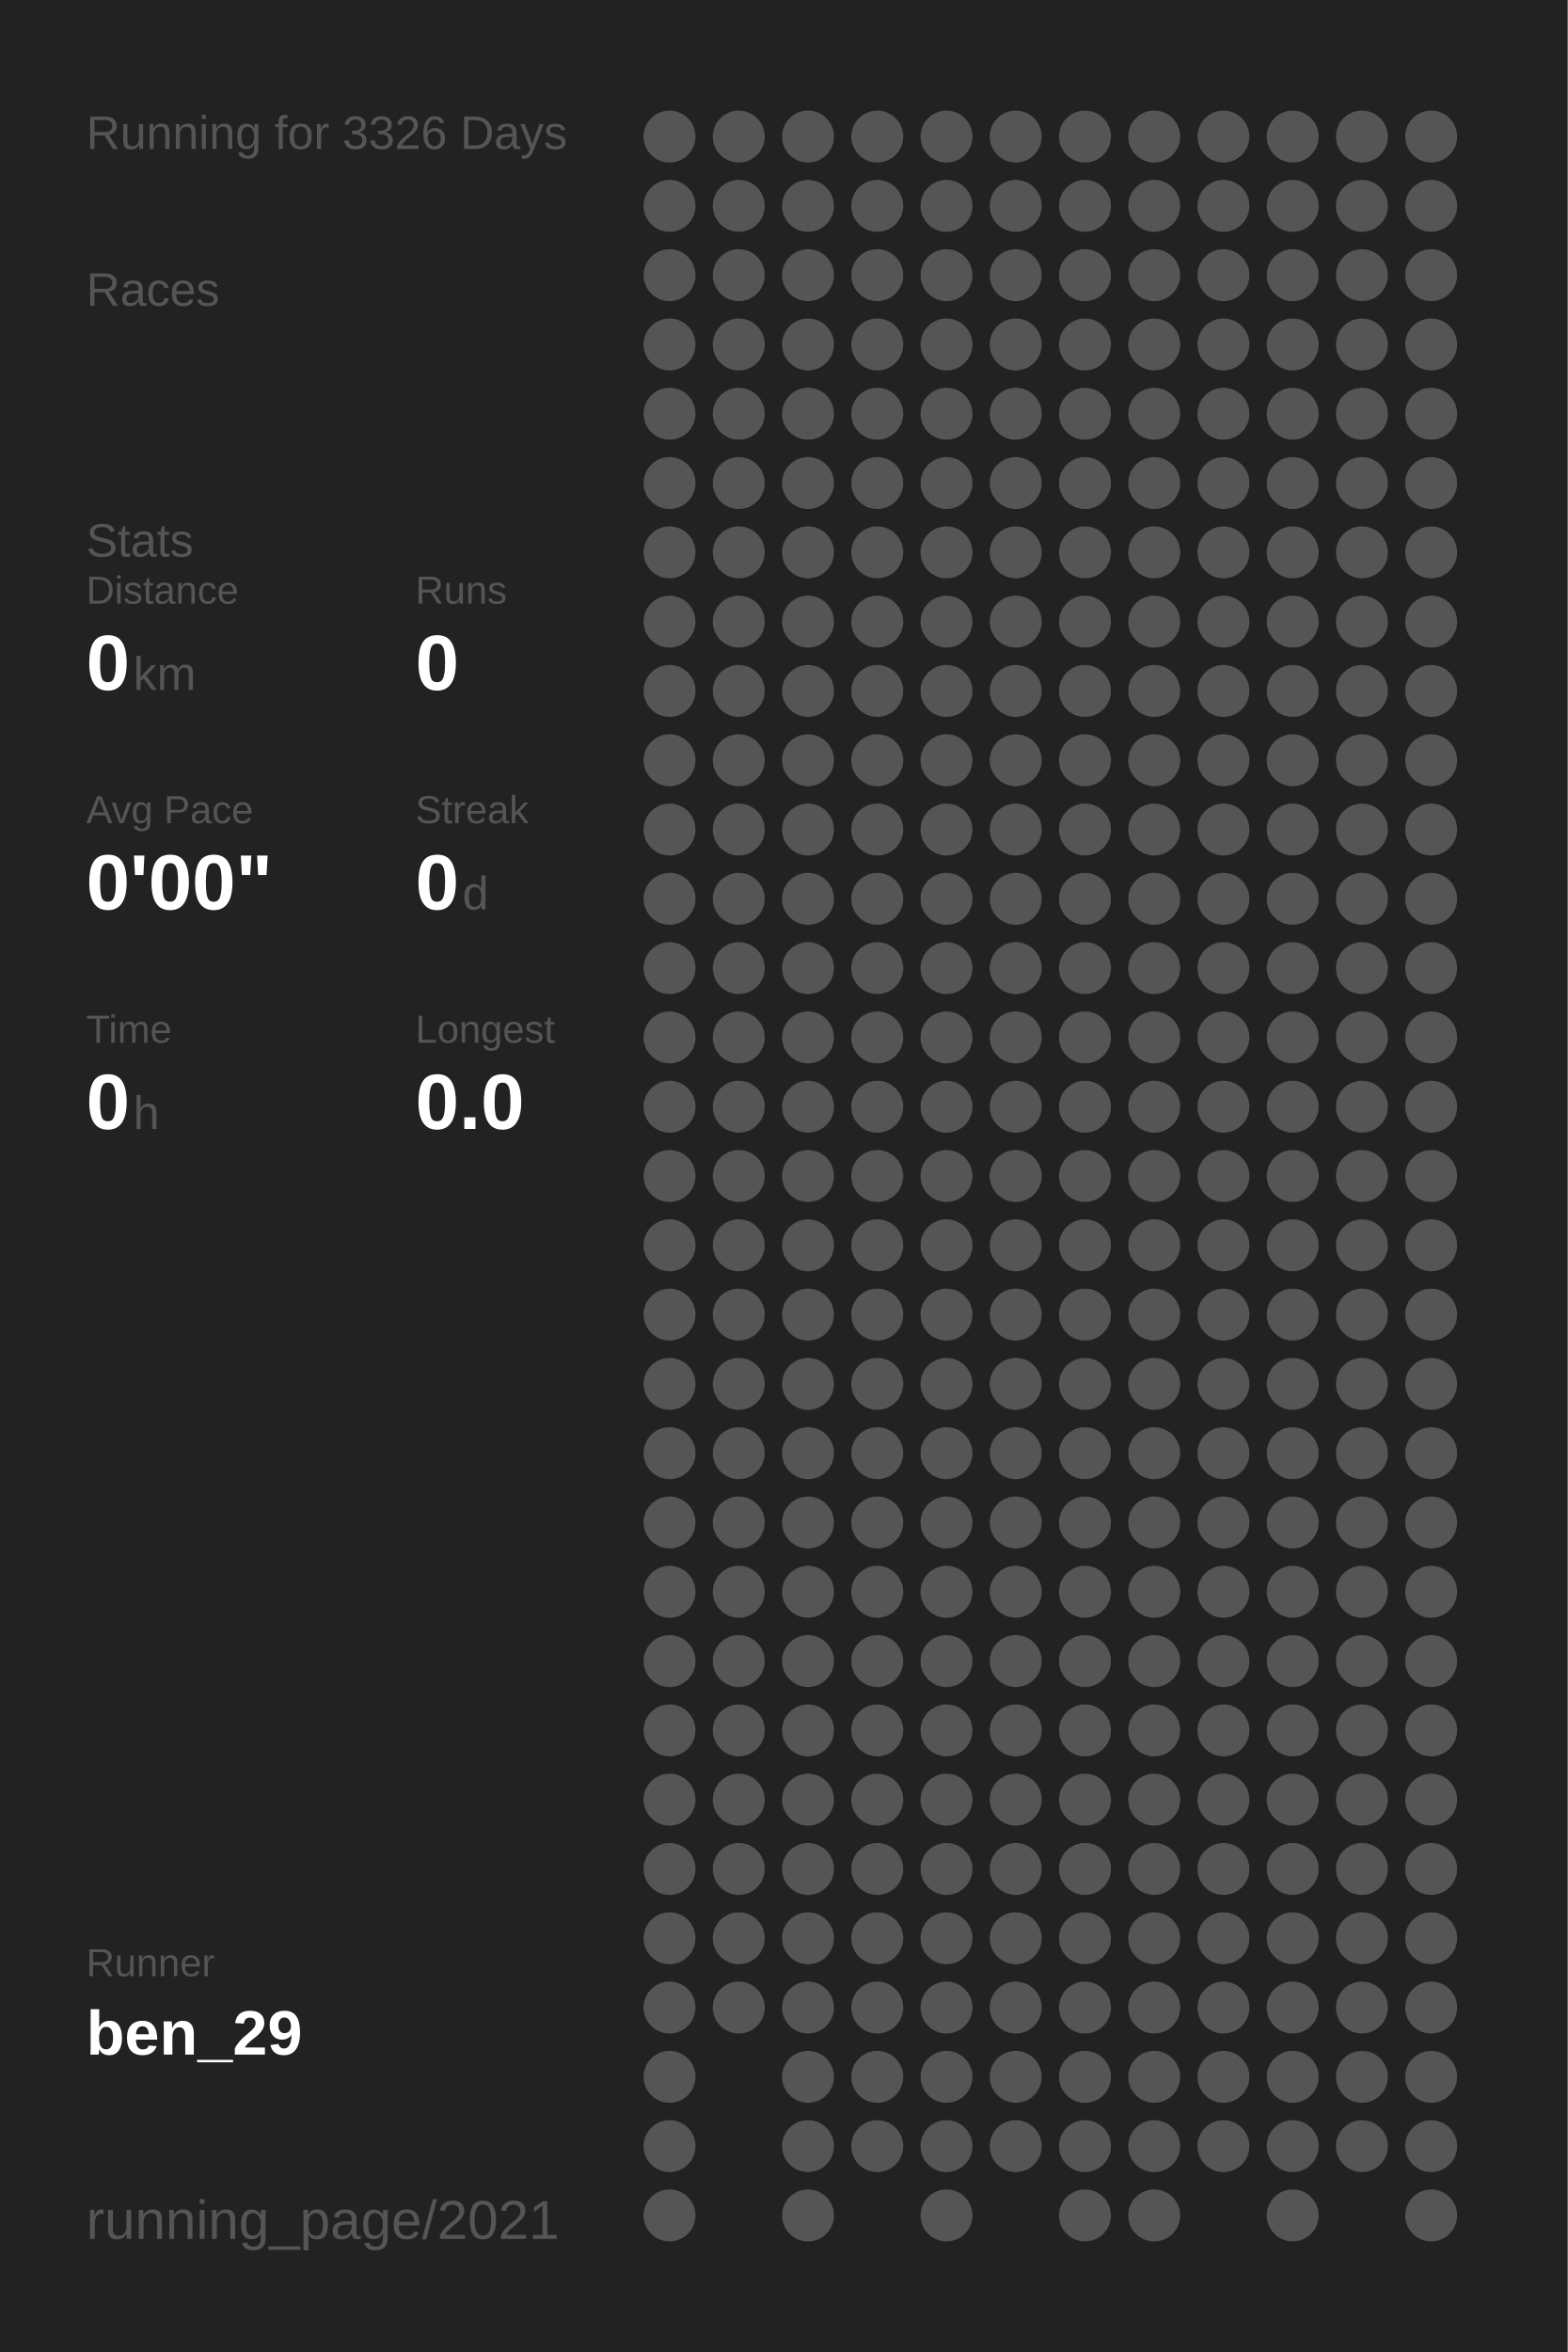
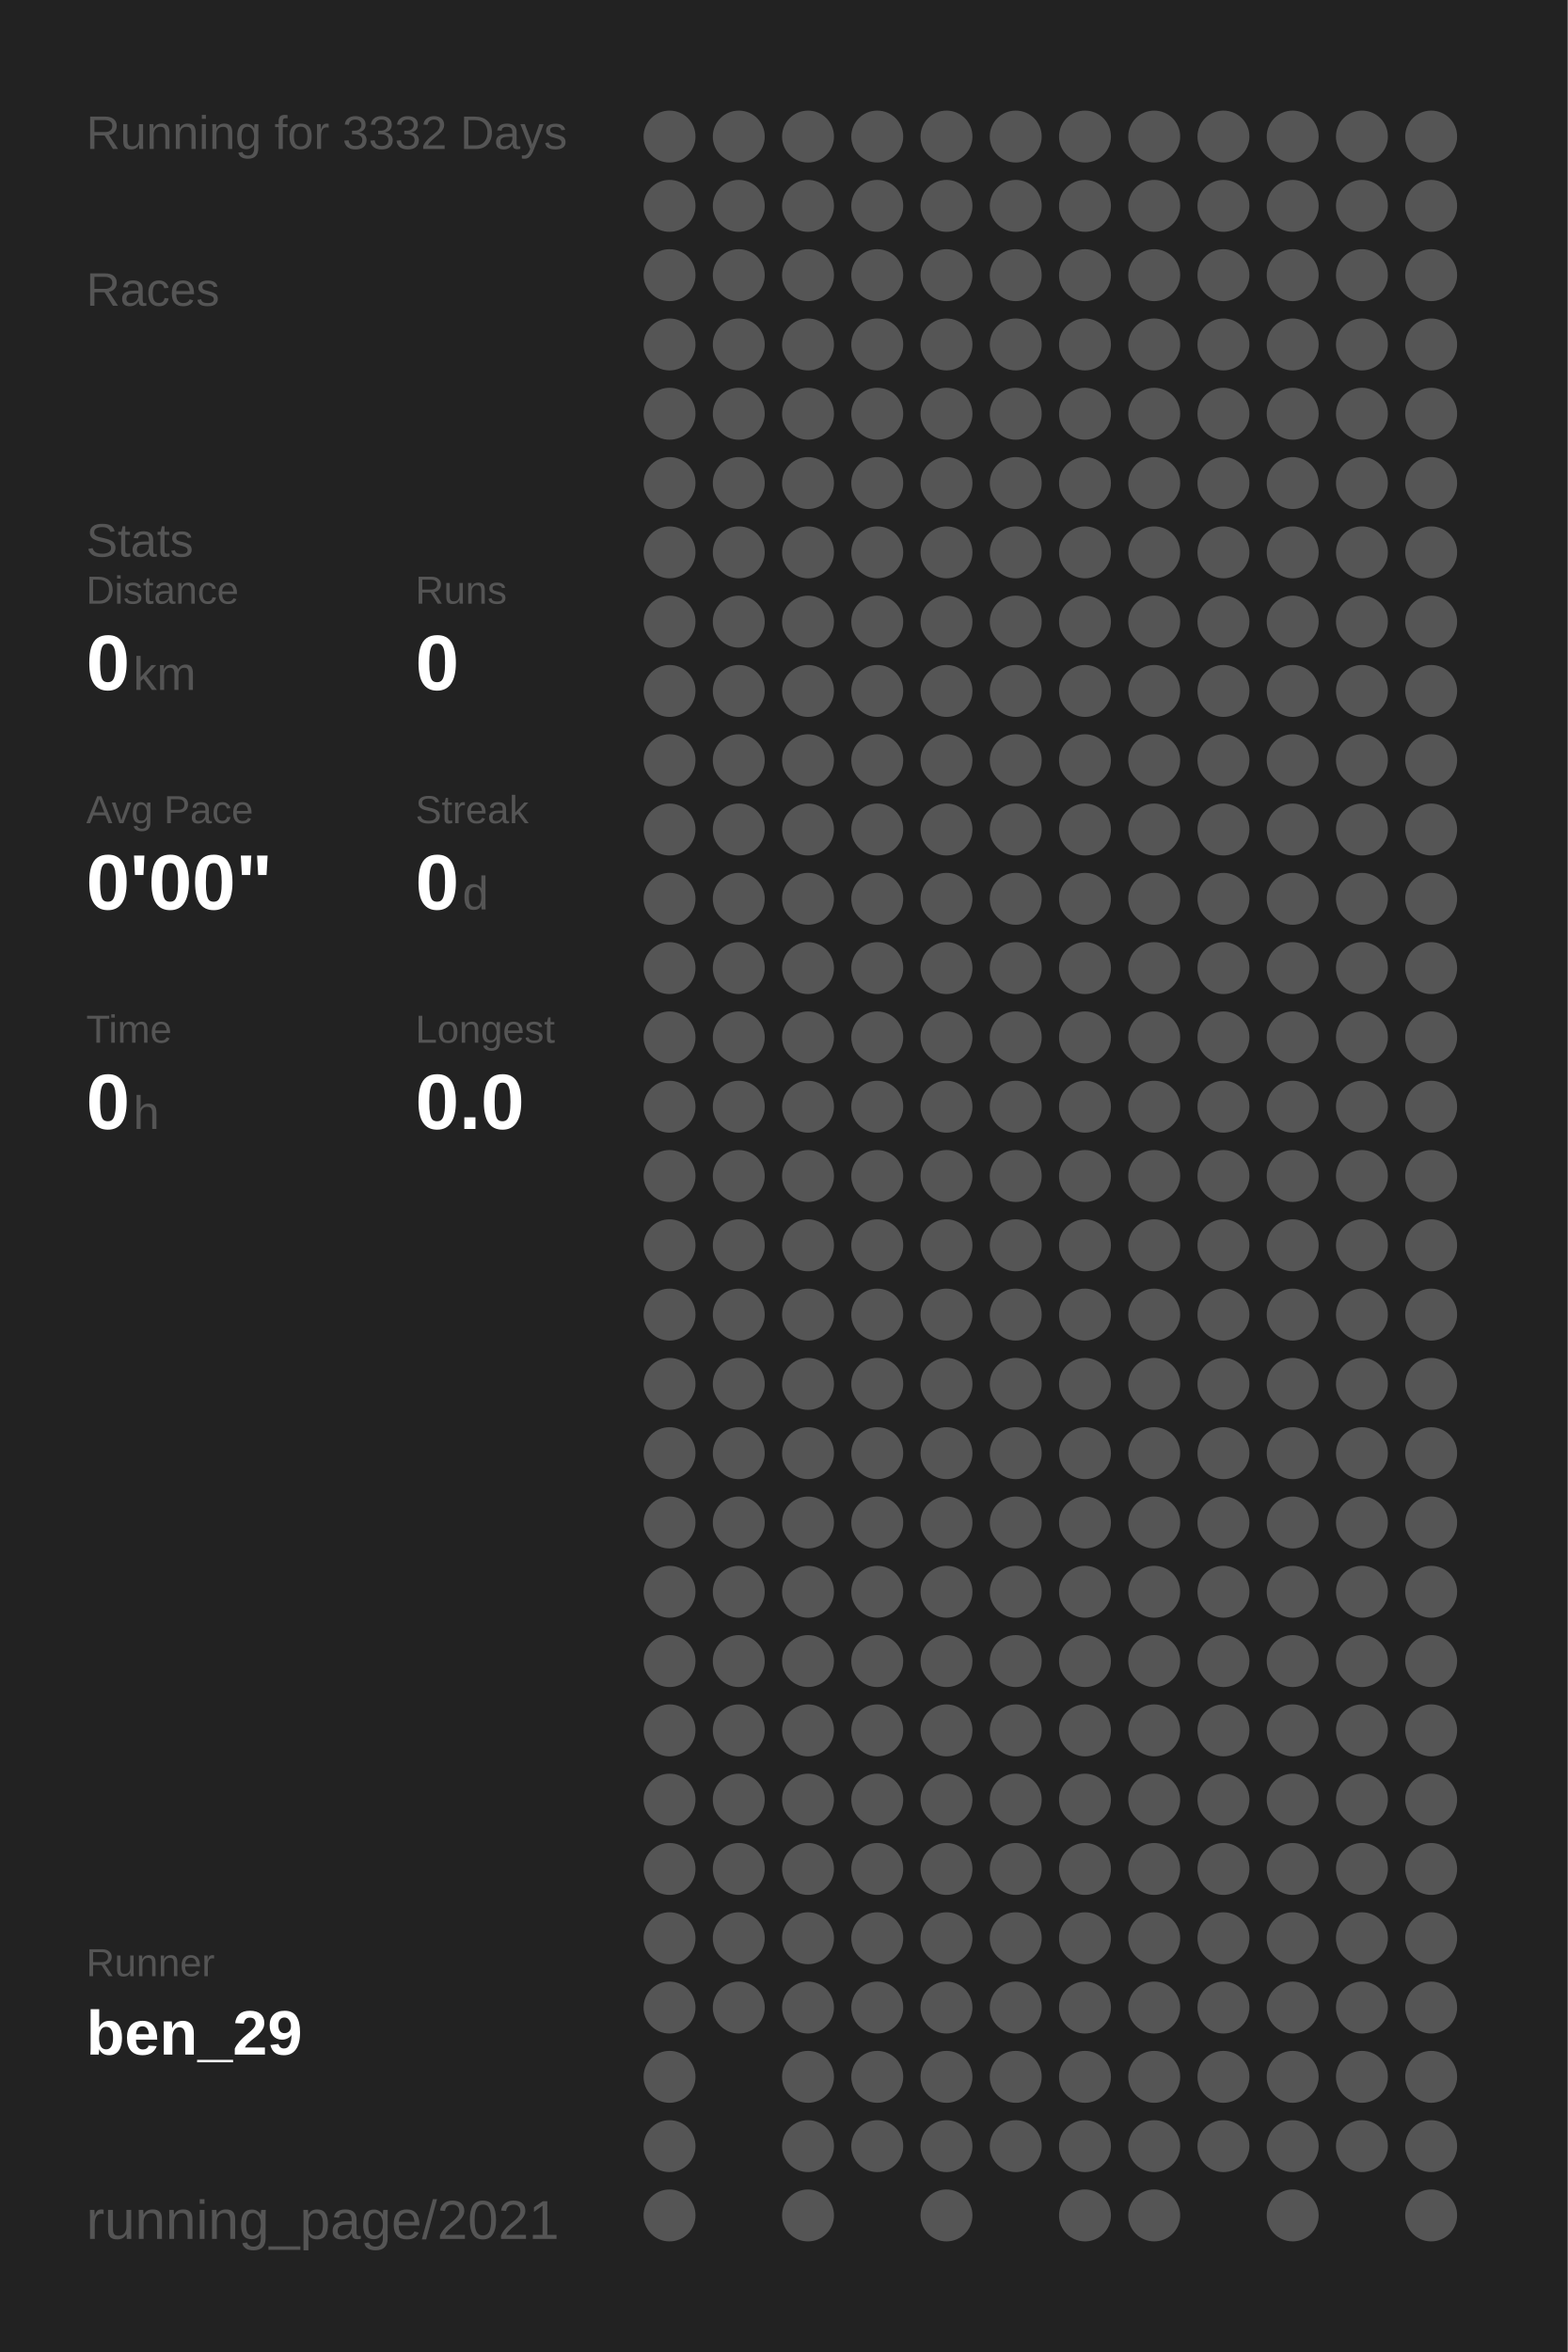
<svg xmlns="http://www.w3.org/2000/svg" baseProfile="full" height="300mm" version="1.1" viewBox="0,0,200,300" width="200mm">
  <defs />
  <rect fill="#222222" height="300" width="200" x="0" y="0" />
-   <text fill="#555555" style="font-size:6px; font-family:Arial;" x="11" y="19">Running for 3326 Days</text>
+   <text fill="#555555" style="font-size:6px; font-family:Arial;" x="11" y="19">Running for 3332 Days</text>
  <text fill="#555555" style="font-size:6px; font-family:Arial;" x="11" y="39">Races</text>
  <text fill="#555555" style="font-size:6px; font-family:Arial;" x="11" y="71">Stats</text>
  <text fill="#555555" style="font-size:5px; font-family:Arial;" x="11" y="77">Distance</text>
  <text fill="#FFFFFF" style="font-size:10px; font-family:Arial; font-weight:bold;" x="11" y="88">0</text>
  <text fill="#555555" style="font-size:6px; font-family:Arial;" x="17" y="88">km</text>
  <text fill="#555555" style="font-size:5px; font-family:Arial;" x="53" y="77">Runs</text>
  <text fill="#FFFFFF" style="font-size:10px; font-family:Arial; font-weight:bold;" x="53" y="88">0</text>
  <text fill="#555555" style="font-size:5px; font-family:Arial;" x="11" y="105">Avg Pace</text>
  <text fill="#FFFFFF" style="font-size:10px; font-family:Arial; font-weight:bold;" x="11" y="116">0'00"</text>
  <text fill="#555555" style="font-size:5px; font-family:Arial;" x="53" y="105">Streak</text>
  <text fill="#FFFFFF" style="font-size:10px; font-family:Arial; font-weight:bold;" x="53" y="116">0</text>
  <text fill="#555555" style="font-size:6px; font-family:Arial;" x="59" y="116">d</text>
  <text fill="#555555" style="font-size:5px; font-family:Arial;" x="11" y="133">Time</text>
  <text fill="#FFFFFF" style="font-size:10px; font-family:Arial; font-weight:bold;" x="11" y="144">0</text>
  <text fill="#555555" style="font-size:6px; font-family:Arial;" x="17" y="144">h</text>
  <text fill="#555555" style="font-size:5px; font-family:Arial;" x="53" y="133">Longest</text>
  <text fill="#FFFFFF" style="font-size:10px; font-family:Arial; font-weight:bold;" x="53" y="144">0.0</text>
  <text fill="#555555" style="font-size:5px; font-family:Arial;" x="11" y="252.065">Runner</text>
  <text fill="#FFFFFF" style="font-size:8px; font-family:Arial; font-weight:bold;" x="11" y="262.065">ben_29</text>
  <text fill="#555555" style="font-size:7px; font-family:Arial;" x="11" y="285.581">running_page/2021</text>
  <circle cx="85.417" cy="17.419" fill="#555555" r="3.312" />
  <circle cx="85.417" cy="26.258" fill="#555555" r="3.312" />
  <circle cx="85.417" cy="35.097" fill="#555555" r="3.312" />
  <circle cx="85.417" cy="43.935" fill="#555555" r="3.312" />
  <circle cx="85.417" cy="52.774" fill="#555555" r="3.312" />
  <circle cx="85.417" cy="61.613" fill="#555555" r="3.312" />
  <circle cx="85.417" cy="70.452" fill="#555555" r="3.312" />
  <circle cx="85.417" cy="79.29" fill="#555555" r="3.312" />
  <circle cx="85.417" cy="88.129" fill="#555555" r="3.312" />
  <circle cx="85.417" cy="96.968" fill="#555555" r="3.312" />
  <circle cx="85.417" cy="105.806" fill="#555555" r="3.312" />
  <circle cx="85.417" cy="114.645" fill="#555555" r="3.312" />
  <circle cx="85.417" cy="123.484" fill="#555555" r="3.312" />
  <circle cx="85.417" cy="132.323" fill="#555555" r="3.312" />
  <circle cx="85.417" cy="141.161" fill="#555555" r="3.312" />
  <circle cx="85.417" cy="150" fill="#555555" r="3.312" />
  <circle cx="85.417" cy="158.839" fill="#555555" r="3.312" />
  <circle cx="85.417" cy="167.677" fill="#555555" r="3.312" />
  <circle cx="85.417" cy="176.516" fill="#555555" r="3.312" />
  <circle cx="85.417" cy="185.355" fill="#555555" r="3.312" />
  <circle cx="85.417" cy="194.194" fill="#555555" r="3.312" />
  <circle cx="85.417" cy="203.032" fill="#555555" r="3.312" />
  <circle cx="85.417" cy="211.871" fill="#555555" r="3.312" />
  <circle cx="85.417" cy="220.71" fill="#555555" r="3.312" />
  <circle cx="85.417" cy="229.548" fill="#555555" r="3.312" />
  <circle cx="85.417" cy="238.387" fill="#555555" r="3.312" />
  <circle cx="85.417" cy="247.226" fill="#555555" r="3.312" />
  <circle cx="85.417" cy="256.065" fill="#555555" r="3.312" />
  <circle cx="85.417" cy="264.903" fill="#555555" r="3.312" />
  <circle cx="85.417" cy="273.742" fill="#555555" r="3.312" />
  <circle cx="85.417" cy="282.581" fill="#555555" r="3.312" />
  <circle cx="94.25" cy="17.419" fill="#555555" r="3.312" />
  <circle cx="94.25" cy="26.258" fill="#555555" r="3.312" />
  <circle cx="94.25" cy="35.097" fill="#555555" r="3.312" />
  <circle cx="94.25" cy="43.935" fill="#555555" r="3.312" />
  <circle cx="94.25" cy="52.774" fill="#555555" r="3.312" />
  <circle cx="94.25" cy="61.613" fill="#555555" r="3.312" />
  <circle cx="94.25" cy="70.452" fill="#555555" r="3.312" />
  <circle cx="94.25" cy="79.29" fill="#555555" r="3.312" />
  <circle cx="94.25" cy="88.129" fill="#555555" r="3.312" />
  <circle cx="94.25" cy="96.968" fill="#555555" r="3.312" />
  <circle cx="94.25" cy="105.806" fill="#555555" r="3.312" />
  <circle cx="94.25" cy="114.645" fill="#555555" r="3.312" />
  <circle cx="94.25" cy="123.484" fill="#555555" r="3.312" />
  <circle cx="94.25" cy="132.323" fill="#555555" r="3.312" />
  <circle cx="94.25" cy="141.161" fill="#555555" r="3.312" />
  <circle cx="94.25" cy="150" fill="#555555" r="3.312" />
  <circle cx="94.25" cy="158.839" fill="#555555" r="3.312" />
  <circle cx="94.25" cy="167.677" fill="#555555" r="3.312" />
  <circle cx="94.25" cy="176.516" fill="#555555" r="3.312" />
  <circle cx="94.25" cy="185.355" fill="#555555" r="3.312" />
  <circle cx="94.25" cy="194.194" fill="#555555" r="3.312" />
  <circle cx="94.25" cy="203.032" fill="#555555" r="3.312" />
  <circle cx="94.25" cy="211.871" fill="#555555" r="3.312" />
  <circle cx="94.25" cy="220.71" fill="#555555" r="3.312" />
  <circle cx="94.25" cy="229.548" fill="#555555" r="3.312" />
  <circle cx="94.25" cy="238.387" fill="#555555" r="3.312" />
  <circle cx="94.25" cy="247.226" fill="#555555" r="3.312" />
  <circle cx="94.25" cy="256.065" fill="#555555" r="3.312" />
  <circle cx="103.083" cy="17.419" fill="#555555" r="3.312" />
  <circle cx="103.083" cy="26.258" fill="#555555" r="3.312" />
  <circle cx="103.083" cy="35.097" fill="#555555" r="3.312" />
  <circle cx="103.083" cy="43.935" fill="#555555" r="3.312" />
  <circle cx="103.083" cy="52.774" fill="#555555" r="3.312" />
  <circle cx="103.083" cy="61.613" fill="#555555" r="3.312" />
  <circle cx="103.083" cy="70.452" fill="#555555" r="3.312" />
  <circle cx="103.083" cy="79.29" fill="#555555" r="3.312" />
  <circle cx="103.083" cy="88.129" fill="#555555" r="3.312" />
  <circle cx="103.083" cy="96.968" fill="#555555" r="3.312" />
  <circle cx="103.083" cy="105.806" fill="#555555" r="3.312" />
  <circle cx="103.083" cy="114.645" fill="#555555" r="3.312" />
  <circle cx="103.083" cy="123.484" fill="#555555" r="3.312" />
  <circle cx="103.083" cy="132.323" fill="#555555" r="3.312" />
  <circle cx="103.083" cy="141.161" fill="#555555" r="3.312" />
  <circle cx="103.083" cy="150" fill="#555555" r="3.312" />
  <circle cx="103.083" cy="158.839" fill="#555555" r="3.312" />
  <circle cx="103.083" cy="167.677" fill="#555555" r="3.312" />
  <circle cx="103.083" cy="176.516" fill="#555555" r="3.312" />
  <circle cx="103.083" cy="185.355" fill="#555555" r="3.312" />
  <circle cx="103.083" cy="194.194" fill="#555555" r="3.312" />
  <circle cx="103.083" cy="203.032" fill="#555555" r="3.312" />
  <circle cx="103.083" cy="211.871" fill="#555555" r="3.312" />
  <circle cx="103.083" cy="220.71" fill="#555555" r="3.312" />
  <circle cx="103.083" cy="229.548" fill="#555555" r="3.312" />
  <circle cx="103.083" cy="238.387" fill="#555555" r="3.312" />
  <circle cx="103.083" cy="247.226" fill="#555555" r="3.312" />
  <circle cx="103.083" cy="256.065" fill="#555555" r="3.312" />
  <circle cx="103.083" cy="264.903" fill="#555555" r="3.312" />
  <circle cx="103.083" cy="273.742" fill="#555555" r="3.312" />
  <circle cx="103.083" cy="282.581" fill="#555555" r="3.312" />
  <circle cx="111.917" cy="17.419" fill="#555555" r="3.312" />
  <circle cx="111.917" cy="26.258" fill="#555555" r="3.312" />
  <circle cx="111.917" cy="35.097" fill="#555555" r="3.312" />
  <circle cx="111.917" cy="43.935" fill="#555555" r="3.312" />
  <circle cx="111.917" cy="52.774" fill="#555555" r="3.312" />
  <circle cx="111.917" cy="61.613" fill="#555555" r="3.312" />
  <circle cx="111.917" cy="70.452" fill="#555555" r="3.312" />
  <circle cx="111.917" cy="79.29" fill="#555555" r="3.312" />
  <circle cx="111.917" cy="88.129" fill="#555555" r="3.312" />
  <circle cx="111.917" cy="96.968" fill="#555555" r="3.312" />
  <circle cx="111.917" cy="105.806" fill="#555555" r="3.312" />
  <circle cx="111.917" cy="114.645" fill="#555555" r="3.312" />
  <circle cx="111.917" cy="123.484" fill="#555555" r="3.312" />
  <circle cx="111.917" cy="132.323" fill="#555555" r="3.312" />
  <circle cx="111.917" cy="141.161" fill="#555555" r="3.312" />
  <circle cx="111.917" cy="150" fill="#555555" r="3.312" />
  <circle cx="111.917" cy="158.839" fill="#555555" r="3.312" />
  <circle cx="111.917" cy="167.677" fill="#555555" r="3.312" />
  <circle cx="111.917" cy="176.516" fill="#555555" r="3.312" />
  <circle cx="111.917" cy="185.355" fill="#555555" r="3.312" />
  <circle cx="111.917" cy="194.194" fill="#555555" r="3.312" />
  <circle cx="111.917" cy="203.032" fill="#555555" r="3.312" />
  <circle cx="111.917" cy="211.871" fill="#555555" r="3.312" />
  <circle cx="111.917" cy="220.71" fill="#555555" r="3.312" />
  <circle cx="111.917" cy="229.548" fill="#555555" r="3.312" />
  <circle cx="111.917" cy="238.387" fill="#555555" r="3.312" />
  <circle cx="111.917" cy="247.226" fill="#555555" r="3.312" />
  <circle cx="111.917" cy="256.065" fill="#555555" r="3.312" />
  <circle cx="111.917" cy="264.903" fill="#555555" r="3.312" />
  <circle cx="111.917" cy="273.742" fill="#555555" r="3.312" />
  <circle cx="120.75" cy="17.419" fill="#555555" r="3.312" />
  <circle cx="120.75" cy="26.258" fill="#555555" r="3.312" />
  <circle cx="120.75" cy="35.097" fill="#555555" r="3.312" />
  <circle cx="120.75" cy="43.935" fill="#555555" r="3.312" />
  <circle cx="120.75" cy="52.774" fill="#555555" r="3.312" />
  <circle cx="120.75" cy="61.613" fill="#555555" r="3.312" />
  <circle cx="120.75" cy="70.452" fill="#555555" r="3.312" />
  <circle cx="120.75" cy="79.29" fill="#555555" r="3.312" />
  <circle cx="120.75" cy="88.129" fill="#555555" r="3.312" />
  <circle cx="120.75" cy="96.968" fill="#555555" r="3.312" />
  <circle cx="120.75" cy="105.806" fill="#555555" r="3.312" />
  <circle cx="120.75" cy="114.645" fill="#555555" r="3.312" />
  <circle cx="120.75" cy="123.484" fill="#555555" r="3.312" />
  <circle cx="120.75" cy="132.323" fill="#555555" r="3.312" />
  <circle cx="120.75" cy="141.161" fill="#555555" r="3.312" />
  <circle cx="120.75" cy="150" fill="#555555" r="3.312" />
  <circle cx="120.75" cy="158.839" fill="#555555" r="3.312" />
  <circle cx="120.75" cy="167.677" fill="#555555" r="3.312" />
  <circle cx="120.75" cy="176.516" fill="#555555" r="3.312" />
  <circle cx="120.75" cy="185.355" fill="#555555" r="3.312" />
  <circle cx="120.75" cy="194.194" fill="#555555" r="3.312" />
  <circle cx="120.75" cy="203.032" fill="#555555" r="3.312" />
  <circle cx="120.75" cy="211.871" fill="#555555" r="3.312" />
  <circle cx="120.75" cy="220.71" fill="#555555" r="3.312" />
  <circle cx="120.75" cy="229.548" fill="#555555" r="3.312" />
  <circle cx="120.75" cy="238.387" fill="#555555" r="3.312" />
  <circle cx="120.75" cy="247.226" fill="#555555" r="3.312" />
  <circle cx="120.75" cy="256.065" fill="#555555" r="3.312" />
  <circle cx="120.75" cy="264.903" fill="#555555" r="3.312" />
  <circle cx="120.75" cy="273.742" fill="#555555" r="3.312" />
  <circle cx="120.75" cy="282.581" fill="#555555" r="3.312" />
  <circle cx="129.583" cy="17.419" fill="#555555" r="3.312" />
  <circle cx="129.583" cy="26.258" fill="#555555" r="3.312" />
  <circle cx="129.583" cy="35.097" fill="#555555" r="3.312" />
  <circle cx="129.583" cy="43.935" fill="#555555" r="3.312" />
  <circle cx="129.583" cy="52.774" fill="#555555" r="3.312" />
  <circle cx="129.583" cy="61.613" fill="#555555" r="3.312" />
  <circle cx="129.583" cy="70.452" fill="#555555" r="3.312" />
  <circle cx="129.583" cy="79.29" fill="#555555" r="3.312" />
  <circle cx="129.583" cy="88.129" fill="#555555" r="3.312" />
  <circle cx="129.583" cy="96.968" fill="#555555" r="3.312" />
  <circle cx="129.583" cy="105.806" fill="#555555" r="3.312" />
  <circle cx="129.583" cy="114.645" fill="#555555" r="3.312" />
  <circle cx="129.583" cy="123.484" fill="#555555" r="3.312" />
  <circle cx="129.583" cy="132.323" fill="#555555" r="3.312" />
  <circle cx="129.583" cy="141.161" fill="#555555" r="3.312" />
  <circle cx="129.583" cy="150" fill="#555555" r="3.312" />
  <circle cx="129.583" cy="158.839" fill="#555555" r="3.312" />
  <circle cx="129.583" cy="167.677" fill="#555555" r="3.312" />
  <circle cx="129.583" cy="176.516" fill="#555555" r="3.312" />
  <circle cx="129.583" cy="185.355" fill="#555555" r="3.312" />
  <circle cx="129.583" cy="194.194" fill="#555555" r="3.312" />
  <circle cx="129.583" cy="203.032" fill="#555555" r="3.312" />
  <circle cx="129.583" cy="211.871" fill="#555555" r="3.312" />
  <circle cx="129.583" cy="220.71" fill="#555555" r="3.312" />
  <circle cx="129.583" cy="229.548" fill="#555555" r="3.312" />
  <circle cx="129.583" cy="238.387" fill="#555555" r="3.312" />
  <circle cx="129.583" cy="247.226" fill="#555555" r="3.312" />
  <circle cx="129.583" cy="256.065" fill="#555555" r="3.312" />
  <circle cx="129.583" cy="264.903" fill="#555555" r="3.312" />
  <circle cx="129.583" cy="273.742" fill="#555555" r="3.312" />
  <circle cx="138.417" cy="17.419" fill="#555555" r="3.312" />
  <circle cx="138.417" cy="26.258" fill="#555555" r="3.312" />
  <circle cx="138.417" cy="35.097" fill="#555555" r="3.312" />
  <circle cx="138.417" cy="43.935" fill="#555555" r="3.312" />
  <circle cx="138.417" cy="52.774" fill="#555555" r="3.312" />
  <circle cx="138.417" cy="61.613" fill="#555555" r="3.312" />
  <circle cx="138.417" cy="70.452" fill="#555555" r="3.312" />
  <circle cx="138.417" cy="79.29" fill="#555555" r="3.312" />
  <circle cx="138.417" cy="88.129" fill="#555555" r="3.312" />
  <circle cx="138.417" cy="96.968" fill="#555555" r="3.312" />
  <circle cx="138.417" cy="105.806" fill="#555555" r="3.312" />
  <circle cx="138.417" cy="114.645" fill="#555555" r="3.312" />
  <circle cx="138.417" cy="123.484" fill="#555555" r="3.312" />
  <circle cx="138.417" cy="132.323" fill="#555555" r="3.312" />
  <circle cx="138.417" cy="141.161" fill="#555555" r="3.312" />
  <circle cx="138.417" cy="150" fill="#555555" r="3.312" />
  <circle cx="138.417" cy="158.839" fill="#555555" r="3.312" />
  <circle cx="138.417" cy="167.677" fill="#555555" r="3.312" />
  <circle cx="138.417" cy="176.516" fill="#555555" r="3.312" />
  <circle cx="138.417" cy="185.355" fill="#555555" r="3.312" />
  <circle cx="138.417" cy="194.194" fill="#555555" r="3.312" />
  <circle cx="138.417" cy="203.032" fill="#555555" r="3.312" />
  <circle cx="138.417" cy="211.871" fill="#555555" r="3.312" />
  <circle cx="138.417" cy="220.71" fill="#555555" r="3.312" />
  <circle cx="138.417" cy="229.548" fill="#555555" r="3.312" />
  <circle cx="138.417" cy="238.387" fill="#555555" r="3.312" />
  <circle cx="138.417" cy="247.226" fill="#555555" r="3.312" />
  <circle cx="138.417" cy="256.065" fill="#555555" r="3.312" />
  <circle cx="138.417" cy="264.903" fill="#555555" r="3.312" />
  <circle cx="138.417" cy="273.742" fill="#555555" r="3.312" />
  <circle cx="138.417" cy="282.581" fill="#555555" r="3.312" />
  <circle cx="147.25" cy="17.419" fill="#555555" r="3.312" />
  <circle cx="147.25" cy="26.258" fill="#555555" r="3.312" />
  <circle cx="147.25" cy="35.097" fill="#555555" r="3.312" />
  <circle cx="147.25" cy="43.935" fill="#555555" r="3.312" />
  <circle cx="147.25" cy="52.774" fill="#555555" r="3.312" />
  <circle cx="147.25" cy="61.613" fill="#555555" r="3.312" />
  <circle cx="147.25" cy="70.452" fill="#555555" r="3.312" />
  <circle cx="147.25" cy="79.29" fill="#555555" r="3.312" />
  <circle cx="147.25" cy="88.129" fill="#555555" r="3.312" />
  <circle cx="147.25" cy="96.968" fill="#555555" r="3.312" />
  <circle cx="147.25" cy="105.806" fill="#555555" r="3.312" />
  <circle cx="147.25" cy="114.645" fill="#555555" r="3.312" />
  <circle cx="147.25" cy="123.484" fill="#555555" r="3.312" />
  <circle cx="147.25" cy="132.323" fill="#555555" r="3.312" />
  <circle cx="147.25" cy="141.161" fill="#555555" r="3.312" />
  <circle cx="147.25" cy="150" fill="#555555" r="3.312" />
  <circle cx="147.25" cy="158.839" fill="#555555" r="3.312" />
  <circle cx="147.25" cy="167.677" fill="#555555" r="3.312" />
  <circle cx="147.25" cy="176.516" fill="#555555" r="3.312" />
  <circle cx="147.25" cy="185.355" fill="#555555" r="3.312" />
  <circle cx="147.25" cy="194.194" fill="#555555" r="3.312" />
  <circle cx="147.25" cy="203.032" fill="#555555" r="3.312" />
  <circle cx="147.25" cy="211.871" fill="#555555" r="3.312" />
  <circle cx="147.25" cy="220.71" fill="#555555" r="3.312" />
  <circle cx="147.25" cy="229.548" fill="#555555" r="3.312" />
  <circle cx="147.25" cy="238.387" fill="#555555" r="3.312" />
  <circle cx="147.25" cy="247.226" fill="#555555" r="3.312" />
  <circle cx="147.25" cy="256.065" fill="#555555" r="3.312" />
  <circle cx="147.25" cy="264.903" fill="#555555" r="3.312" />
  <circle cx="147.25" cy="273.742" fill="#555555" r="3.312" />
  <circle cx="147.25" cy="282.581" fill="#555555" r="3.312" />
  <circle cx="156.083" cy="17.419" fill="#555555" r="3.312" />
  <circle cx="156.083" cy="26.258" fill="#555555" r="3.312" />
  <circle cx="156.083" cy="35.097" fill="#555555" r="3.312" />
  <circle cx="156.083" cy="43.935" fill="#555555" r="3.312" />
  <circle cx="156.083" cy="52.774" fill="#555555" r="3.312" />
  <circle cx="156.083" cy="61.613" fill="#555555" r="3.312" />
  <circle cx="156.083" cy="70.452" fill="#555555" r="3.312" />
  <circle cx="156.083" cy="79.29" fill="#555555" r="3.312" />
  <circle cx="156.083" cy="88.129" fill="#555555" r="3.312" />
  <circle cx="156.083" cy="96.968" fill="#555555" r="3.312" />
  <circle cx="156.083" cy="105.806" fill="#555555" r="3.312" />
  <circle cx="156.083" cy="114.645" fill="#555555" r="3.312" />
  <circle cx="156.083" cy="123.484" fill="#555555" r="3.312" />
  <circle cx="156.083" cy="132.323" fill="#555555" r="3.312" />
  <circle cx="156.083" cy="141.161" fill="#555555" r="3.312" />
  <circle cx="156.083" cy="150" fill="#555555" r="3.312" />
  <circle cx="156.083" cy="158.839" fill="#555555" r="3.312" />
  <circle cx="156.083" cy="167.677" fill="#555555" r="3.312" />
  <circle cx="156.083" cy="176.516" fill="#555555" r="3.312" />
  <circle cx="156.083" cy="185.355" fill="#555555" r="3.312" />
  <circle cx="156.083" cy="194.194" fill="#555555" r="3.312" />
  <circle cx="156.083" cy="203.032" fill="#555555" r="3.312" />
  <circle cx="156.083" cy="211.871" fill="#555555" r="3.312" />
  <circle cx="156.083" cy="220.71" fill="#555555" r="3.312" />
  <circle cx="156.083" cy="229.548" fill="#555555" r="3.312" />
  <circle cx="156.083" cy="238.387" fill="#555555" r="3.312" />
  <circle cx="156.083" cy="247.226" fill="#555555" r="3.312" />
  <circle cx="156.083" cy="256.065" fill="#555555" r="3.312" />
  <circle cx="156.083" cy="264.903" fill="#555555" r="3.312" />
  <circle cx="156.083" cy="273.742" fill="#555555" r="3.312" />
  <circle cx="164.917" cy="17.419" fill="#555555" r="3.312" />
  <circle cx="164.917" cy="26.258" fill="#555555" r="3.312" />
  <circle cx="164.917" cy="35.097" fill="#555555" r="3.312" />
  <circle cx="164.917" cy="43.935" fill="#555555" r="3.312" />
  <circle cx="164.917" cy="52.774" fill="#555555" r="3.312" />
  <circle cx="164.917" cy="61.613" fill="#555555" r="3.312" />
  <circle cx="164.917" cy="70.452" fill="#555555" r="3.312" />
  <circle cx="164.917" cy="79.29" fill="#555555" r="3.312" />
  <circle cx="164.917" cy="88.129" fill="#555555" r="3.312" />
  <circle cx="164.917" cy="96.968" fill="#555555" r="3.312" />
  <circle cx="164.917" cy="105.806" fill="#555555" r="3.312" />
  <circle cx="164.917" cy="114.645" fill="#555555" r="3.312" />
  <circle cx="164.917" cy="123.484" fill="#555555" r="3.312" />
  <circle cx="164.917" cy="132.323" fill="#555555" r="3.312" />
  <circle cx="164.917" cy="141.161" fill="#555555" r="3.312" />
  <circle cx="164.917" cy="150" fill="#555555" r="3.312" />
  <circle cx="164.917" cy="158.839" fill="#555555" r="3.312" />
  <circle cx="164.917" cy="167.677" fill="#555555" r="3.312" />
  <circle cx="164.917" cy="176.516" fill="#555555" r="3.312" />
  <circle cx="164.917" cy="185.355" fill="#555555" r="3.312" />
  <circle cx="164.917" cy="194.194" fill="#555555" r="3.312" />
  <circle cx="164.917" cy="203.032" fill="#555555" r="3.312" />
  <circle cx="164.917" cy="211.871" fill="#555555" r="3.312" />
  <circle cx="164.917" cy="220.71" fill="#555555" r="3.312" />
  <circle cx="164.917" cy="229.548" fill="#555555" r="3.312" />
  <circle cx="164.917" cy="238.387" fill="#555555" r="3.312" />
  <circle cx="164.917" cy="247.226" fill="#555555" r="3.312" />
  <circle cx="164.917" cy="256.065" fill="#555555" r="3.312" />
  <circle cx="164.917" cy="264.903" fill="#555555" r="3.312" />
  <circle cx="164.917" cy="273.742" fill="#555555" r="3.312" />
  <circle cx="164.917" cy="282.581" fill="#555555" r="3.312" />
  <circle cx="173.75" cy="17.419" fill="#555555" r="3.312" />
  <circle cx="173.75" cy="26.258" fill="#555555" r="3.312" />
  <circle cx="173.75" cy="35.097" fill="#555555" r="3.312" />
  <circle cx="173.75" cy="43.935" fill="#555555" r="3.312" />
  <circle cx="173.75" cy="52.774" fill="#555555" r="3.312" />
  <circle cx="173.75" cy="61.613" fill="#555555" r="3.312" />
  <circle cx="173.75" cy="70.452" fill="#555555" r="3.312" />
  <circle cx="173.75" cy="79.29" fill="#555555" r="3.312" />
  <circle cx="173.75" cy="88.129" fill="#555555" r="3.312" />
  <circle cx="173.75" cy="96.968" fill="#555555" r="3.312" />
  <circle cx="173.75" cy="105.806" fill="#555555" r="3.312" />
  <circle cx="173.75" cy="114.645" fill="#555555" r="3.312" />
  <circle cx="173.75" cy="123.484" fill="#555555" r="3.312" />
  <circle cx="173.75" cy="132.323" fill="#555555" r="3.312" />
  <circle cx="173.75" cy="141.161" fill="#555555" r="3.312" />
  <circle cx="173.75" cy="150" fill="#555555" r="3.312" />
  <circle cx="173.75" cy="158.839" fill="#555555" r="3.312" />
  <circle cx="173.75" cy="167.677" fill="#555555" r="3.312" />
  <circle cx="173.75" cy="176.516" fill="#555555" r="3.312" />
  <circle cx="173.75" cy="185.355" fill="#555555" r="3.312" />
  <circle cx="173.75" cy="194.194" fill="#555555" r="3.312" />
  <circle cx="173.75" cy="203.032" fill="#555555" r="3.312" />
  <circle cx="173.75" cy="211.871" fill="#555555" r="3.312" />
  <circle cx="173.75" cy="220.71" fill="#555555" r="3.312" />
  <circle cx="173.75" cy="229.548" fill="#555555" r="3.312" />
  <circle cx="173.75" cy="238.387" fill="#555555" r="3.312" />
  <circle cx="173.75" cy="247.226" fill="#555555" r="3.312" />
  <circle cx="173.75" cy="256.065" fill="#555555" r="3.312" />
  <circle cx="173.75" cy="264.903" fill="#555555" r="3.312" />
  <circle cx="173.75" cy="273.742" fill="#555555" r="3.312" />
  <circle cx="182.583" cy="17.419" fill="#555555" r="3.312" />
  <circle cx="182.583" cy="26.258" fill="#555555" r="3.312" />
  <circle cx="182.583" cy="35.097" fill="#555555" r="3.312" />
  <circle cx="182.583" cy="43.935" fill="#555555" r="3.312" />
  <circle cx="182.583" cy="52.774" fill="#555555" r="3.312" />
  <circle cx="182.583" cy="61.613" fill="#555555" r="3.312" />
  <circle cx="182.583" cy="70.452" fill="#555555" r="3.312" />
  <circle cx="182.583" cy="79.29" fill="#555555" r="3.312" />
  <circle cx="182.583" cy="88.129" fill="#555555" r="3.312" />
  <circle cx="182.583" cy="96.968" fill="#555555" r="3.312" />
  <circle cx="182.583" cy="105.806" fill="#555555" r="3.312" />
  <circle cx="182.583" cy="114.645" fill="#555555" r="3.312" />
  <circle cx="182.583" cy="123.484" fill="#555555" r="3.312" />
  <circle cx="182.583" cy="132.323" fill="#555555" r="3.312" />
  <circle cx="182.583" cy="141.161" fill="#555555" r="3.312" />
  <circle cx="182.583" cy="150" fill="#555555" r="3.312" />
  <circle cx="182.583" cy="158.839" fill="#555555" r="3.312" />
  <circle cx="182.583" cy="167.677" fill="#555555" r="3.312" />
  <circle cx="182.583" cy="176.516" fill="#555555" r="3.312" />
  <circle cx="182.583" cy="185.355" fill="#555555" r="3.312" />
  <circle cx="182.583" cy="194.194" fill="#555555" r="3.312" />
  <circle cx="182.583" cy="203.032" fill="#555555" r="3.312" />
  <circle cx="182.583" cy="211.871" fill="#555555" r="3.312" />
  <circle cx="182.583" cy="220.71" fill="#555555" r="3.312" />
  <circle cx="182.583" cy="229.548" fill="#555555" r="3.312" />
  <circle cx="182.583" cy="238.387" fill="#555555" r="3.312" />
  <circle cx="182.583" cy="247.226" fill="#555555" r="3.312" />
  <circle cx="182.583" cy="256.065" fill="#555555" r="3.312" />
  <circle cx="182.583" cy="264.903" fill="#555555" r="3.312" />
  <circle cx="182.583" cy="273.742" fill="#555555" r="3.312" />
  <circle cx="182.583" cy="282.581" fill="#555555" r="3.312" />
</svg>
